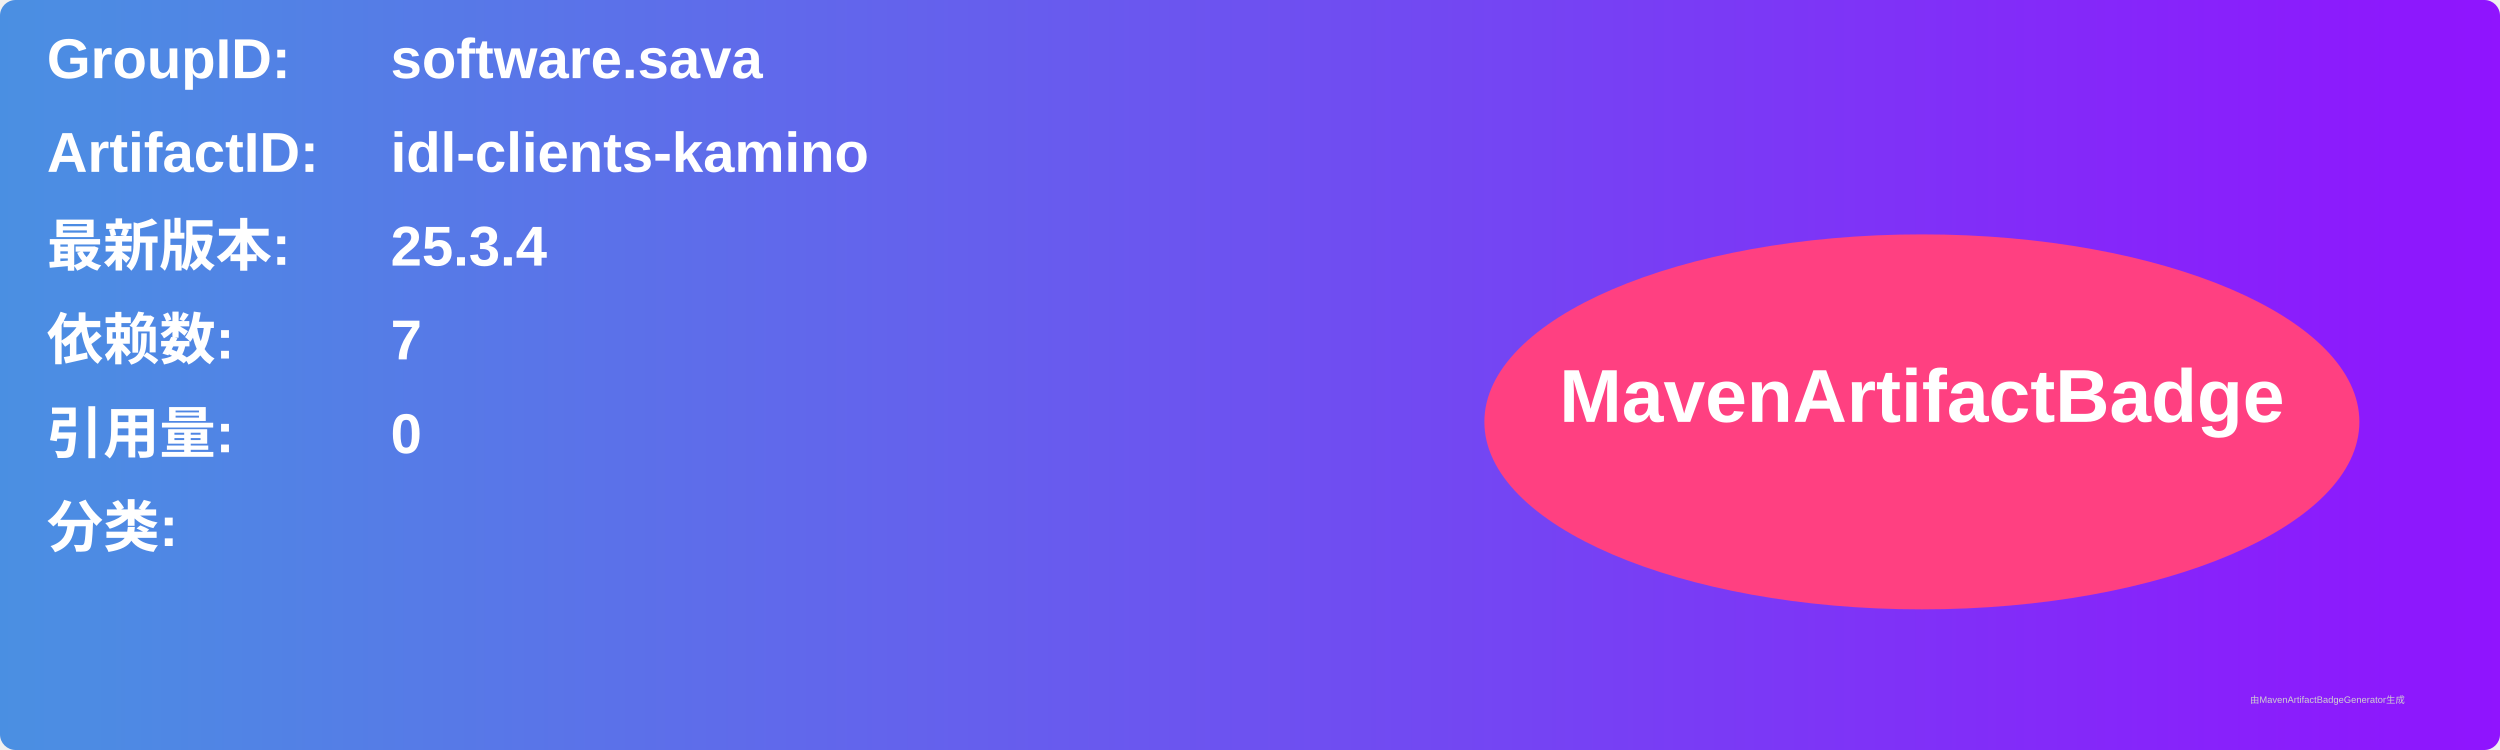
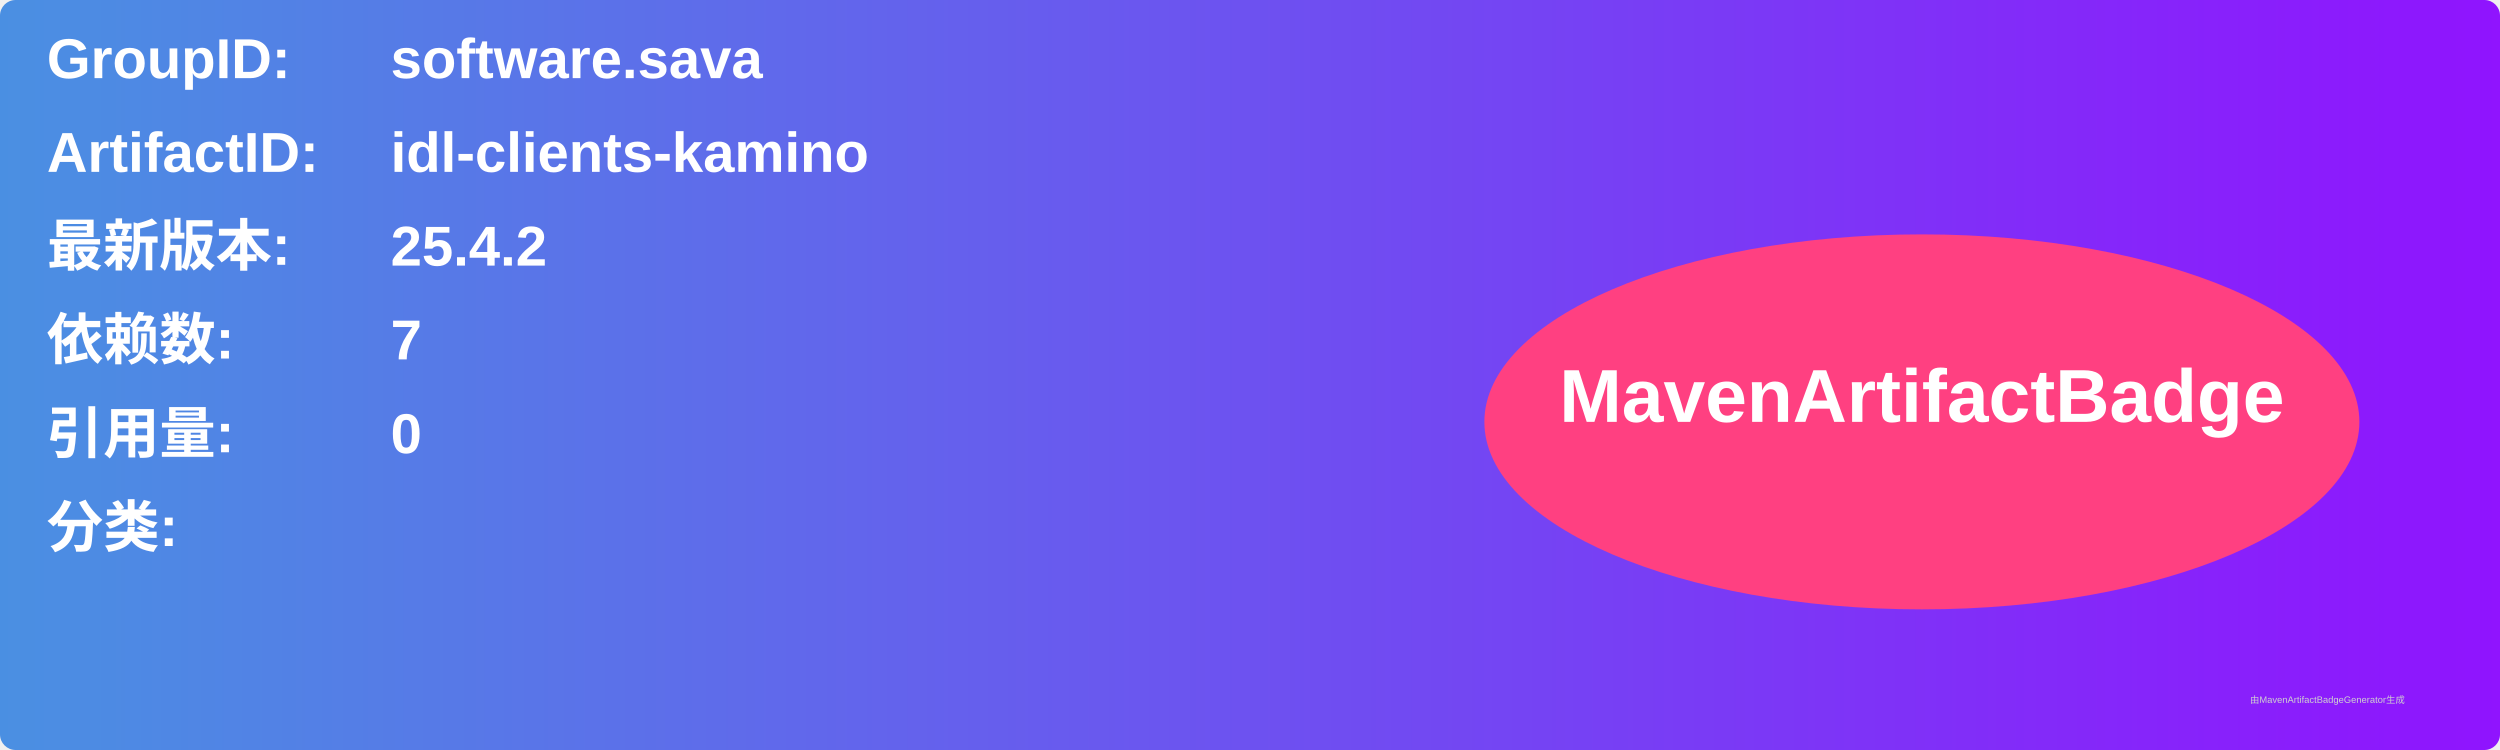
<svg xmlns="http://www.w3.org/2000/svg" width="800" height="240" viewBox="0 0 800 240">
  <linearGradient id="grad" x1="0%" y1="0%" x2="100%" y2="0%">
    <stop offset="0%" stop-color="#4a90e2" />
    <stop offset="100%" stop-color="#9013fe" />
  </linearGradient>
  <rect width="100%" height="100%" rx="5" ry="5" fill="url(#grad)" />
  <g transform="translate(15, 15)">
    <text x="0" y="10" font-family="Arial" font-size="18" fill="white" font-weight="bold" width="260">GroupID:</text>
    <text x="110" y="10" font-family="Arial" font-size="18" fill="white" font-weight="bold" width="460">software.sava</text>
    <text x="0" y="40" font-family="Arial" font-size="18" fill="white" font-weight="bold" width="260">ArtifactID:</text>
    <text x="110" y="40" font-family="Arial" font-size="18" fill="white" font-weight="bold" width="460">idl-clients-kamino</text>
    <text x="0" y="70" font-family="Arial" font-size="18" fill="white" font-weight="bold">最新版本:</text>
    <text x="110" y="70" font-family="Arial" font-size="18" fill="white" font-weight="bold">
-       <tspan font-weight="bold">25.3.4</tspan>
+       <tspan font-weight="bold">25.4.2</tspan>
    </text>
    <text x="0" y="100" font-family="Arial" font-size="18" fill="white" font-weight="bold">依赖数: </text>
    <text x="110" y="100" font-family="Arial" font-size="18" fill="white">
      <tspan font-weight="bold">7</tspan>
    </text>
    <text x="0" y="130" font-family="Arial" font-size="18" fill="white" font-weight="bold">引用量: </text>
    <text x="110" y="130" font-family="Arial" font-size="18" fill="white">
      <tspan font-weight="bold">0</tspan>
    </text>
    <text x="0" y="160" font-family="Arial" font-size="18" fill="white" font-weight="bold">分类:</text>
    <text x="10" y="190" font-family="Arial" font-size="10" fill="white">
      <tspan font-weight="bold" />
    </text>
    <ellipse cx="600" cy="120" rx="140" ry="60" fill="#ff4081" />
    <text x="600" y="120" text-anchor="middle" font-family="Arial" font-size="24" fill="white" font-weight="bold">MavenArtifactBadge</text>
  </g>
  <text x="720" y="225" font-family="Arial" font-size="3" fill="#d0d0d0">由MavenArtifactBadgeGenerator生成</text>
</svg>
